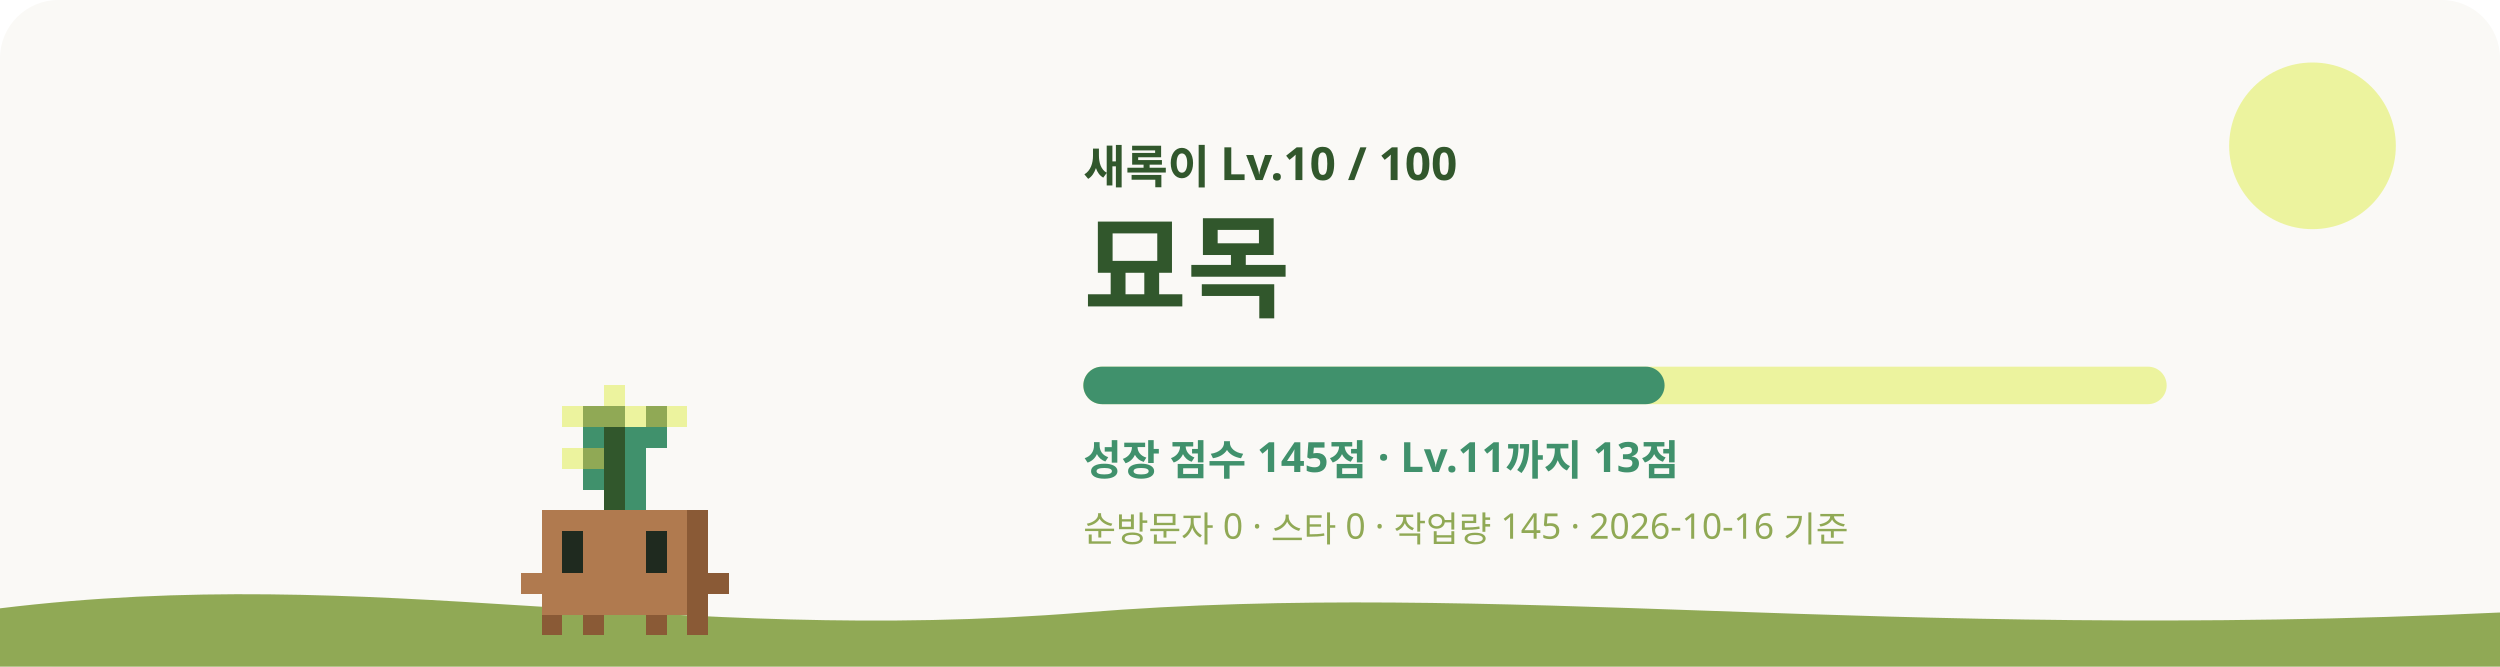
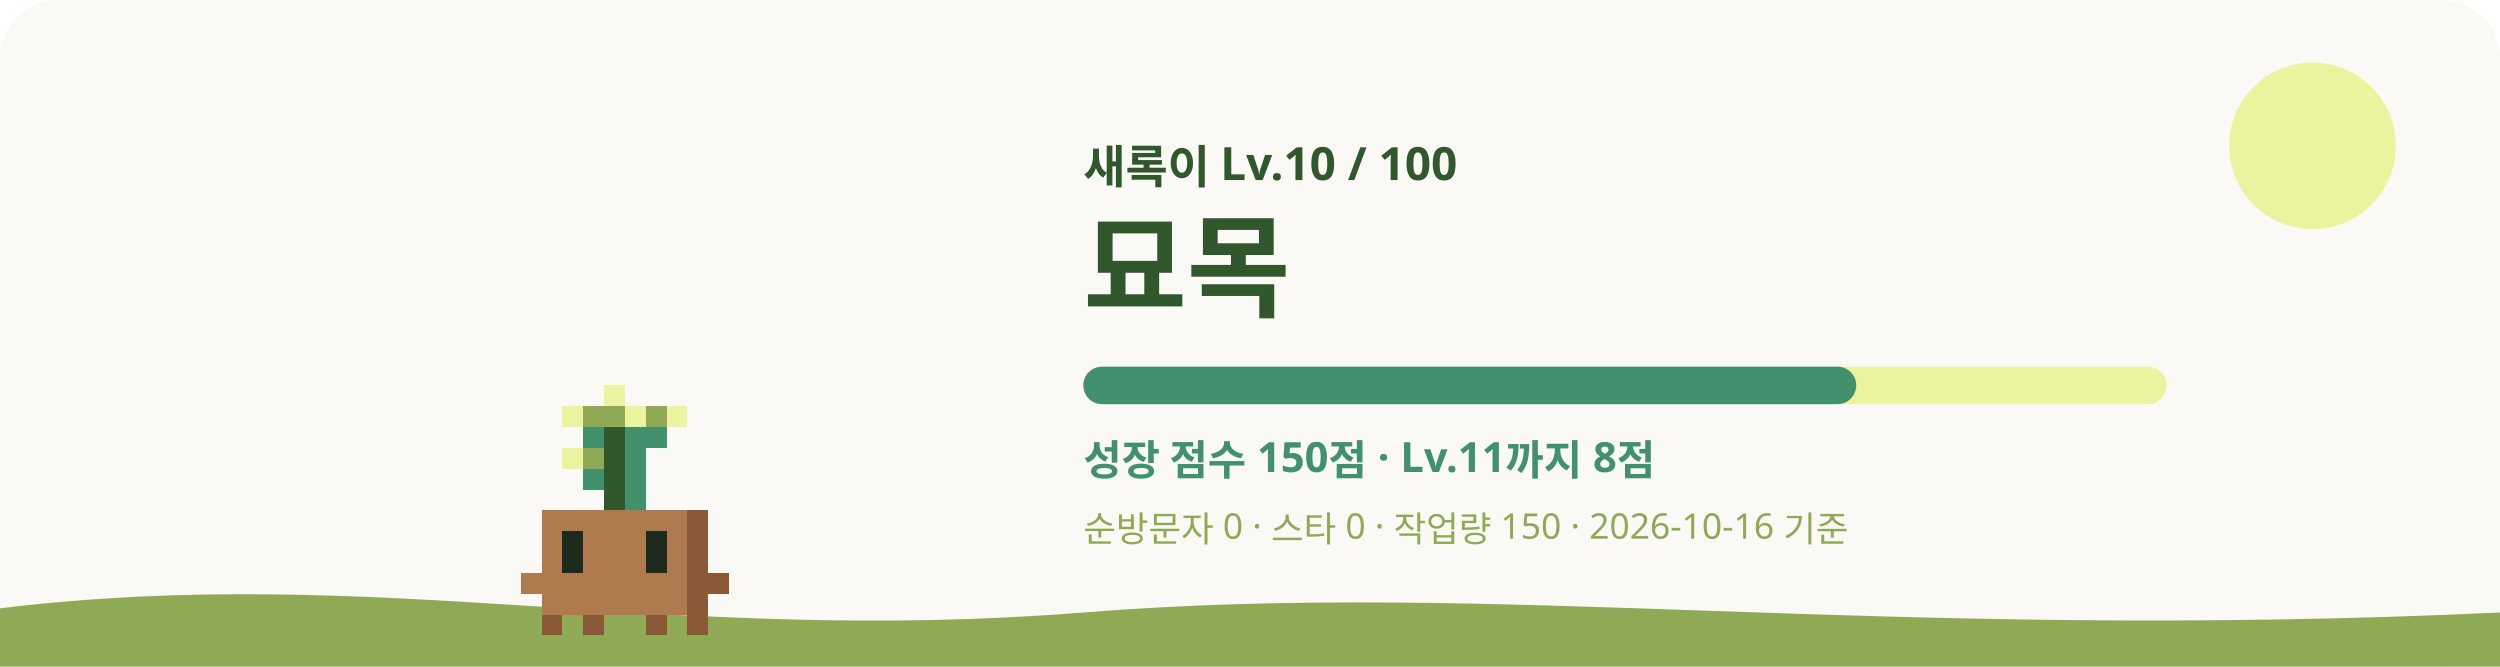
<svg xmlns="http://www.w3.org/2000/svg" viewBox="0 0 1200 320" role="img" aria-labelledby="title desc">
  <style>
    #sway { animation: sway 3.2s ease-in-out infinite; transform-origin: 240px 620px; }
    #eyes { animation: blink 4s infinite; transform-box: fill-box; transform-origin: center; }
    .glow { animation: glow 4s ease-in-out infinite; }
    .rays { animation: spin 40s linear infinite; }
    .spark { animation-name: rise; animation-iteration-count: infinite; animation-timing-function: ease-in-out; opacity: 0; }
    @keyframes sway { 0%, 100% { transform: rotate(-1.2deg); } 50% { transform: rotate(1.2deg); } }
    @keyframes blink { 0%, 92%, 100% { transform: scaleY(1); } 95% { transform: scaleY(0.1); } }
    @keyframes glow { 0%, 100% { opacity: 0.75; } 50% { opacity: 1; } }
    @keyframes spin { to { transform: rotate(360deg); } }
    @keyframes rise { 0% { transform: translateY(0); opacity: 0; } 30% { opacity: 1; } 100% { transform: translateY(-36px); opacity: 0; } }
    @media (prefers-reduced-motion: reduce) { #sway, #eyes, .glow, .rays { animation: none; } .spark { animation: none; opacity: 0.8; } }
  </style>
  <rect width="1200" height="320" rx="28" fill="#FAF9F6" />
  <circle cx="1110" cy="70" r="40" fill="#ECF39E" />
  <path d="M0 292c180-22 320 18 520 2s380 14 680 0v26H0z" fill="#90A955" />
  <g transform="translate(60 -315)">
    <g id="sway" shape-rendering="crispEdges">
      <rect x="230" y="500" width="10" height="10" fill="#ECF39E" />
      <rect x="210" y="510" width="10" height="10" fill="#ECF39E" />
      <rect x="220" y="510" width="20" height="10" fill="#90A955" />
      <rect x="240" y="510" width="10" height="10" fill="#ECF39E" />
      <rect x="250" y="510" width="10" height="10" fill="#90A955" />
      <rect x="260" y="510" width="10" height="10" fill="#ECF39E" />
      <rect x="220" y="520" width="10" height="10" fill="#40916C" />
      <rect x="230" y="520" width="10" height="10" fill="#31572C" />
      <rect x="240" y="520" width="20" height="10" fill="#40916C" />
      <rect x="210" y="530" width="10" height="10" fill="#ECF39E" />
      <rect x="220" y="530" width="10" height="10" fill="#90A955" />
      <rect x="230" y="530" width="10" height="10" fill="#31572C" />
      <rect x="240" y="530" width="10" height="10" fill="#40916C" />
      <rect x="220" y="540" width="10" height="10" fill="#40916C" />
      <rect x="230" y="540" width="10" height="10" fill="#31572C" />
      <rect x="240" y="540" width="10" height="10" fill="#40916C" />
      <rect x="230" y="550" width="10" height="10" fill="#31572C" />
      <rect x="240" y="550" width="10" height="10" fill="#40916C" />
      <rect x="200" y="560" width="70" height="10" fill="#B07A4F" />
      <rect x="270" y="560" width="10" height="10" fill="#8A5A36" />
      <rect x="200" y="570" width="10" height="10" fill="#B07A4F" />
      <rect x="220" y="570" width="30" height="10" fill="#B07A4F" />
      <rect x="260" y="570" width="10" height="10" fill="#B07A4F" />
      <rect x="270" y="570" width="10" height="10" fill="#8A5A36" />
      <rect x="200" y="580" width="10" height="10" fill="#B07A4F" />
      <rect x="220" y="580" width="30" height="10" fill="#B07A4F" />
      <rect x="260" y="580" width="10" height="10" fill="#B07A4F" />
      <rect x="270" y="580" width="10" height="10" fill="#8A5A36" />
      <rect x="190" y="590" width="80" height="10" fill="#B07A4F" />
      <rect x="270" y="590" width="20" height="10" fill="#8A5A36" />
      <rect x="200" y="600" width="70" height="10" fill="#B07A4F" />
      <rect x="270" y="600" width="10" height="10" fill="#8A5A36" />
      <rect x="200" y="610" width="10" height="10" fill="#8A5A36" />
      <rect x="220" y="610" width="10" height="10" fill="#8A5A36" />
      <rect x="250" y="610" width="10" height="10" fill="#8A5A36" />
      <rect x="270" y="610" width="10" height="10" fill="#8A5A36" />
      <g id="eyes">
        <rect x="210" y="570" width="10" height="10" fill="#1F2A1F" />
        <rect x="250" y="570" width="10" height="10" fill="#1F2A1F" />
        <rect x="210" y="580" width="10" height="10" fill="#1F2A1F" />
        <rect x="250" y="580" width="10" height="10" fill="#1F2A1F" />
      </g>
    </g>
  </g>
  <text x="520" y="88" fill="#31572C" font-size="22" font-weight="700" font-family="Pretendard, Apple SD Gothic Neo, Noto Sans KR, sans-serif">새록이 Lv.10 / 100</text>
  <text x="520" y="148" fill="#31572C" font-size="54" font-weight="800" font-family="Pretendard, Apple SD Gothic Neo, Noto Sans KR, sans-serif">묘목</text>
  <rect x="520" y="176" width="520" height="18" rx="9" fill="#ECF39E" />
-   <rect x="520" y="176" width="279" height="18" rx="9" fill="#40916C" />
-   <text x="520" y="228" fill="#40916C" font-size="20" font-weight="600" font-family="Pretendard, Apple SD Gothic Neo, Noto Sans KR, sans-serif">성장 점수 145점 · Lv.11까지 13점</text>
-   <text x="520" y="260" fill="#90A955" font-size="17" font-weight="500" font-family="Pretendard, Apple SD Gothic Neo, Noto Sans KR, sans-serif">순방문자 0 · 스타 0 · 작업량 145 · 2026-10-16 기준</text>
+   <rect x="520" y="176" width="371" height="18" rx="9" fill="#40916C" />
+   <text x="520" y="228" fill="#40916C" font-size="20" font-weight="600" font-family="Pretendard, Apple SD Gothic Neo, Noto Sans KR, sans-serif">성장 점수 150점 · Lv.11까지 8점</text>
+   <text x="520" y="260" fill="#90A955" font-size="17" font-weight="500" font-family="Pretendard, Apple SD Gothic Neo, Noto Sans KR, sans-serif">순방문자 0 · 스타 0 · 작업량 150 · 2026-10-16 기준</text>
</svg>
